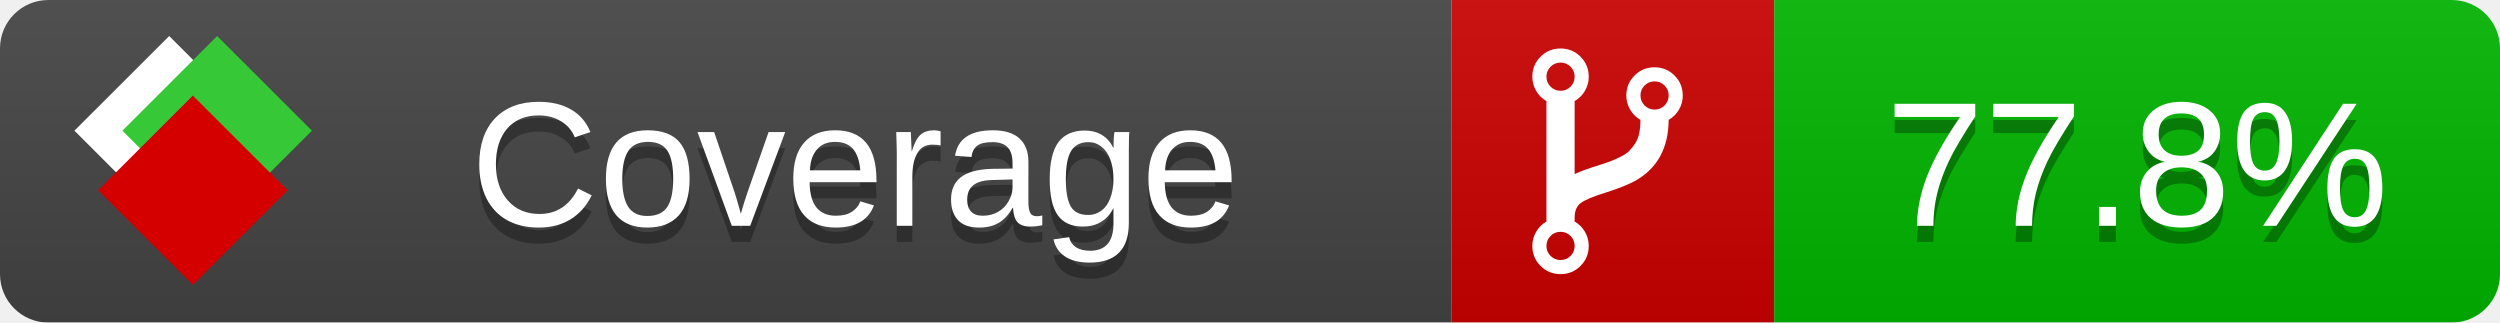
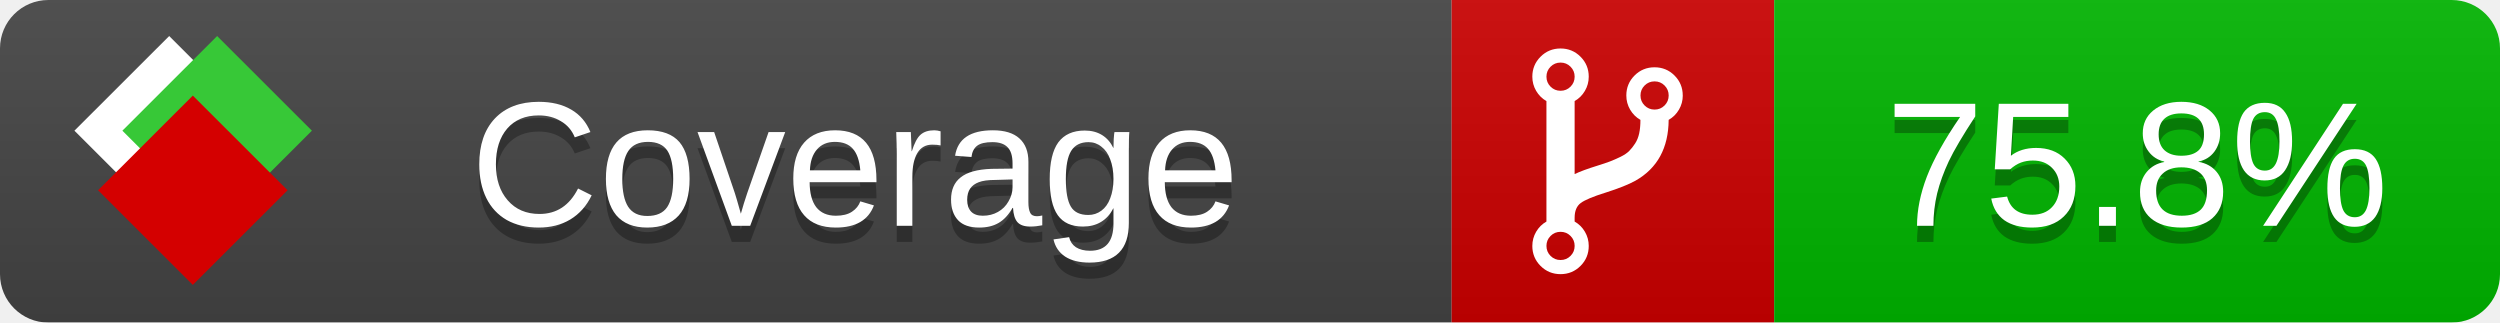
<svg xmlns="http://www.w3.org/2000/svg" xmlns:xlink="http://www.w3.org/1999/xlink" width="155" height="20">
  <style type="text/css">
          
            @keyframes fade1 {
                0% { visibility: visible; opacity: 1; }
               27% { visibility: visible; opacity: 1; }
               33% { visibility: hidden; opacity: 0; }
               60% { visibility: hidden; opacity: 0; }
               66% { visibility: hidden; opacity: 0; }
               93% { visibility: hidden; opacity: 0; }
              100% { visibility: visible; opacity: 1; }
            }
            @keyframes fade2 {
                0% { visibility: hidden; opacity: 0; }
               27% { visibility: hidden; opacity: 0; }
               33% { visibility: visible; opacity: 1; }
               60% { visibility: visible; opacity: 1; }
               66% { visibility: hidden; opacity: 0; }
               93% { visibility: hidden; opacity: 0; }
              100% { visibility: hidden; opacity: 0; }
            }
            @keyframes fade3 {
                0% { visibility: hidden; opacity: 0; }
               27% { visibility: hidden; opacity: 0; }
               33% { visibility: hidden; opacity: 0; }
               60% { visibility: hidden; opacity: 0; }
               66% { visibility: visible; opacity: 1; }
               93% { visibility: visible; opacity: 1; }
              100% { visibility: hidden; opacity: 0; }
            }
            .linecoverage {
                animation-duration: 15s;
                animation-name: fade1;
                animation-iteration-count: infinite;
            }
            .branchcoverage {
                animation-duration: 15s;
                animation-name: fade2;
                animation-iteration-count: infinite;
            }
            .methodcoverage {
                animation-duration: 15s;
                animation-name: fade3;
                animation-iteration-count: infinite;
            }
          
    </style>
  <defs>
    <linearGradient id="gradient" x2="0" y2="100%">
      <stop offset="0" stop-color="#bbb" stop-opacity=".1" />
      <stop offset="1" stop-opacity=".1" />
    </linearGradient>
    <linearGradient id="c">
      <stop offset="0" stop-color="#d40000" />
      <stop offset="1" stop-color="#ff2a2a" />
    </linearGradient>
    <linearGradient id="a">
      <stop offset="0" stop-color="#e0e0de" />
      <stop offset="1" stop-color="#fff" />
    </linearGradient>
    <linearGradient id="b">
      <stop offset="0" stop-color="#37c837" />
      <stop offset="1" stop-color="#217821" />
    </linearGradient>
    <linearGradient xlink:href="#a" id="e" x1="106.44" x2="69.96" y1="-11.96" y2="-46.84" gradientTransform="matrix(-.8426 -.00045 -.00045 -.8426 -94.27 -75.82)" gradientUnits="userSpaceOnUse" />
    <linearGradient xlink:href="#b" id="f" x1="56.19" x2="77.97" y1="-23.45" y2="10.62" gradientTransform="matrix(.8426 .00045 .00045 .8426 94.27 75.82)" gradientUnits="userSpaceOnUse" />
    <linearGradient xlink:href="#c" id="g" x1="79.98" x2="132.9" y1="10.79" y2="10.79" gradientTransform="matrix(.8426 .00045 .00045 .8426 94.27 75.82)" gradientUnits="userSpaceOnUse" />
    <mask id="mask">
      <rect width="155" height="20" rx="3" fill="#fff" />
    </mask>
    <g id="icon" transform="matrix(.04486 0 0 .04481 -.48 -.63)">
      <rect width="52.92" height="52.92" x="-109.72" y="-27.13" fill="url(#e)" transform="rotate(-135)" />
      <rect width="52.92" height="52.92" x="70.19" y="-39.18" fill="url(#f)" transform="rotate(45)" />
      <rect width="52.92" height="52.92" x="80.05" y="-15.74" fill="url(#g)" transform="rotate(45)" />
    </g>
  </defs>
  <g mask="url(#mask)">
    <rect x="0" y="0" width="90" height="20" fill="#444" />
    <rect x="90" y="0" width="20" height="20" fill="#c00" />
    <rect x="110" y="0" width="45" height="20" fill="#00B600" />
    <rect x="0" y="0" width="155" height="20" fill="url(#gradient)" />
  </g>
  <g>
    <path class="" fill="#fff" d="m 97.628,15.247 q 0,-0.364 -0.255,-0.619 -0.255,-0.255 -0.619,-0.255 -0.364,0 -0.619,0.255 -0.255,0.255 -0.255,0.619 0,0.364 0.255,0.619 0.255,0.255 0.619,0.255 0.364,0 0.619,-0.255 0.255,-0.255 0.255,-0.619 z m 0,-10.493 q 0,-0.364 -0.255,-0.619 -0.255,-0.255 -0.619,-0.255 -0.364,0 -0.619,0.255 -0.255,0.255 -0.255,0.619 0,0.364 0.255,0.619 0.255,0.255 0.619,0.255 0.364,0 0.619,-0.255 0.255,-0.255 0.255,-0.619 z m 5.83,1.166 q 0,-0.364 -0.255,-0.619 -0.255,-0.255 -0.619,-0.255 -0.364,0 -0.619,0.255 -0.255,0.255 -0.255,0.619 0,0.364 0.255,0.619 0.255,0.255 0.619,0.255 0.364,0 0.619,-0.255 0.255,-0.255 0.255,-0.619 z m 0.874,0 q 0,0.474 -0.237,0.879 -0.237,0.405 -0.638,0.633 -0.018,2.614 -2.059,3.771 -0.619,0.346 -1.849,0.738 -1.166,0.364 -1.544,0.647 -0.378,0.282 -0.378,0.911 l 0,0.237 q 0.401,0.228 0.638,0.633 0.237,0.405 0.237,0.879 0,0.729 -0.51,1.239 -0.51,0.51 -1.239,0.51 -0.729,0 -1.239,-0.51 -0.51,-0.51 -0.51,-1.239 0,-0.474 0.237,-0.879 0.237,-0.405 0.638,-0.633 l 0,-7.469 q -0.401,-0.228 -0.638,-0.633 -0.237,-0.405 -0.237,-0.879 0,-0.729 0.51,-1.239 0.51,-0.51 1.239,-0.51 0.729,0 1.239,0.51 0.51,0.51 0.51,1.239 0,0.474 -0.237,0.879 -0.237,0.405 -0.638,0.633 l 0,4.527 q 0.492,-0.237 1.403,-0.519 0.501,-0.155 0.797,-0.269 0.296,-0.114 0.642,-0.282 0.346,-0.169 0.537,-0.36 0.191,-0.191 0.369,-0.465 0.178,-0.273 0.255,-0.633 0.077,-0.36 0.077,-0.833 -0.401,-0.228 -0.638,-0.633 -0.237,-0.405 -0.237,-0.879 0,-0.729 0.51,-1.239 0.51,-0.51 1.239,-0.51 0.729,0 1.239,0.51 0.51,0.51 0.51,1.239 z" />
  </g>
  <g fill="#fff" text-anchor="middle" font-family="Verdana,Arial,Geneva,sans-serif" font-size="11">
    <a xlink:href="https://github.com/danielpalme/ReportGenerator" target="_top">
      <use xlink:href="#icon" transform="translate(3,1) scale(3.5)" />
    </a>
    <text x="53" y="15" fill="#010101" fill-opacity=".3">Coverage</text>
    <text x="53" y="14" fill="#fff">Coverage</text>
-     <text class="" x="132.5" y="15" fill="#010101" fill-opacity=".3">77.8%</text>
-     <text class="" x="132.5" y="14">77.8%</text>
+     <text class="" x="132.5" y="15" fill="#010101" fill-opacity=".3">75.8%</text>
+     <text class="" x="132.5" y="14">75.8%</text>
  </g>
  <g>
    <rect class="" x="90" y="0" width="65" height="20" fill-opacity="0" />
  </g>
</svg>
